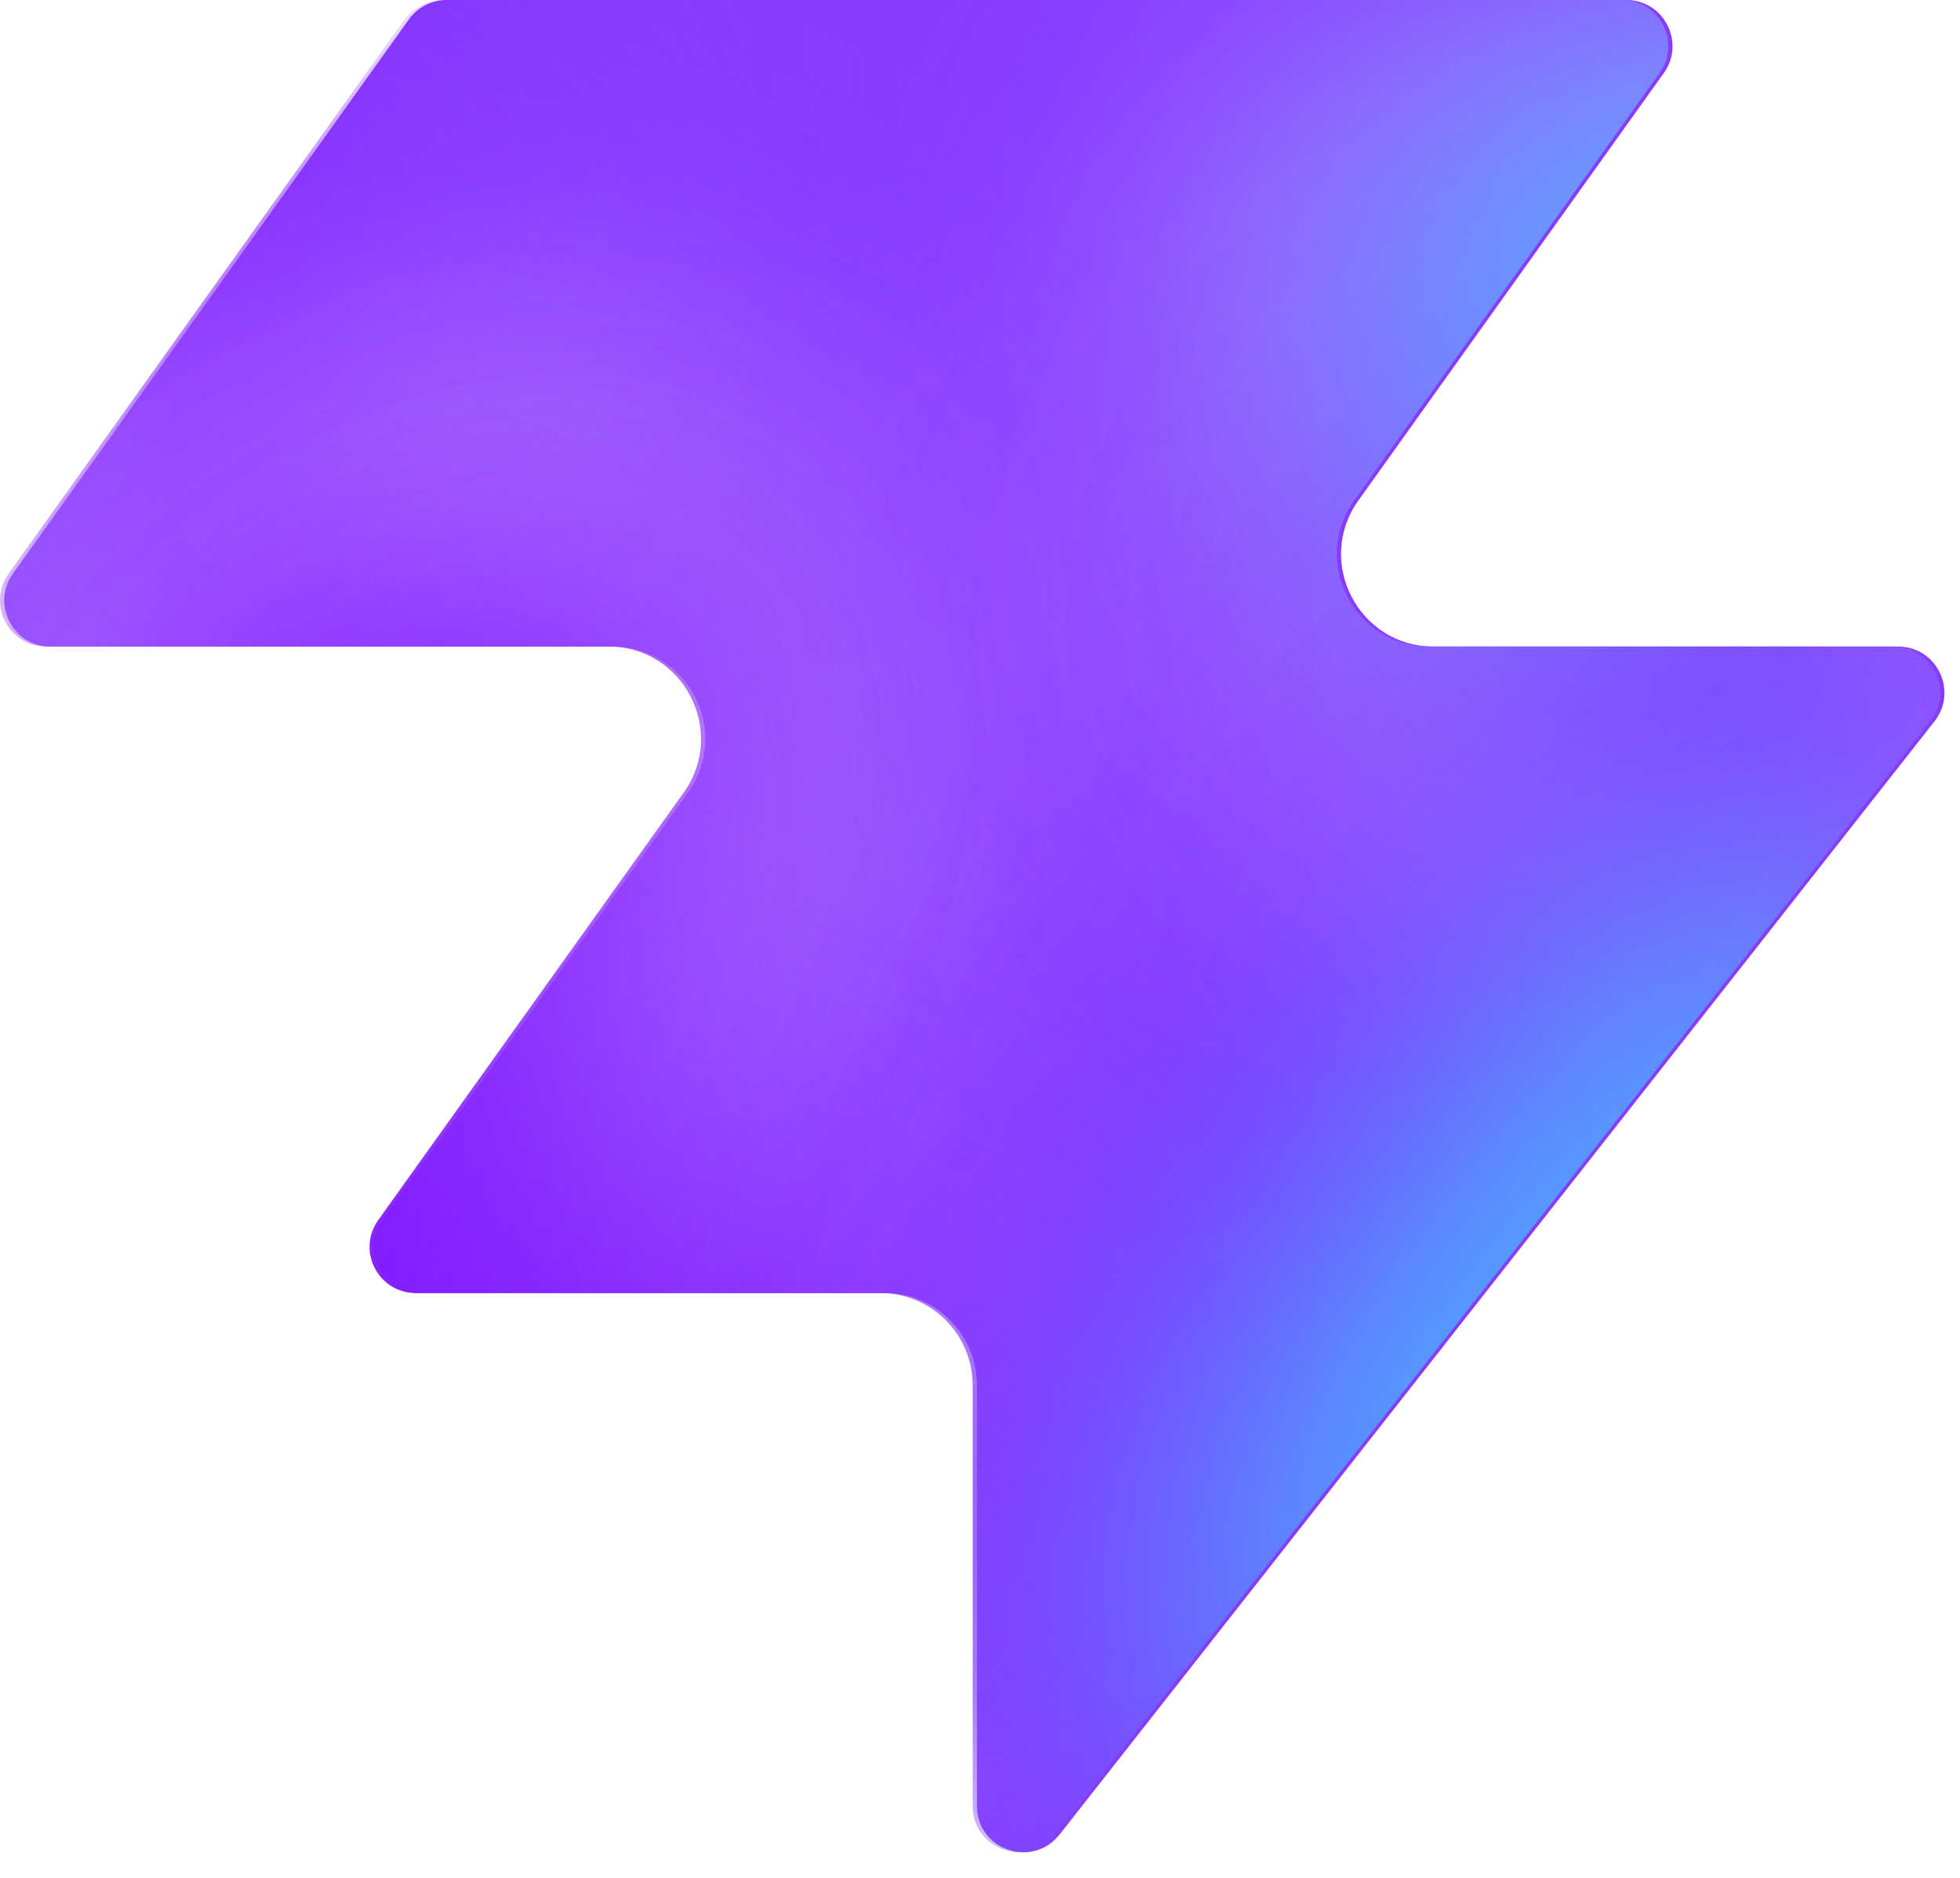
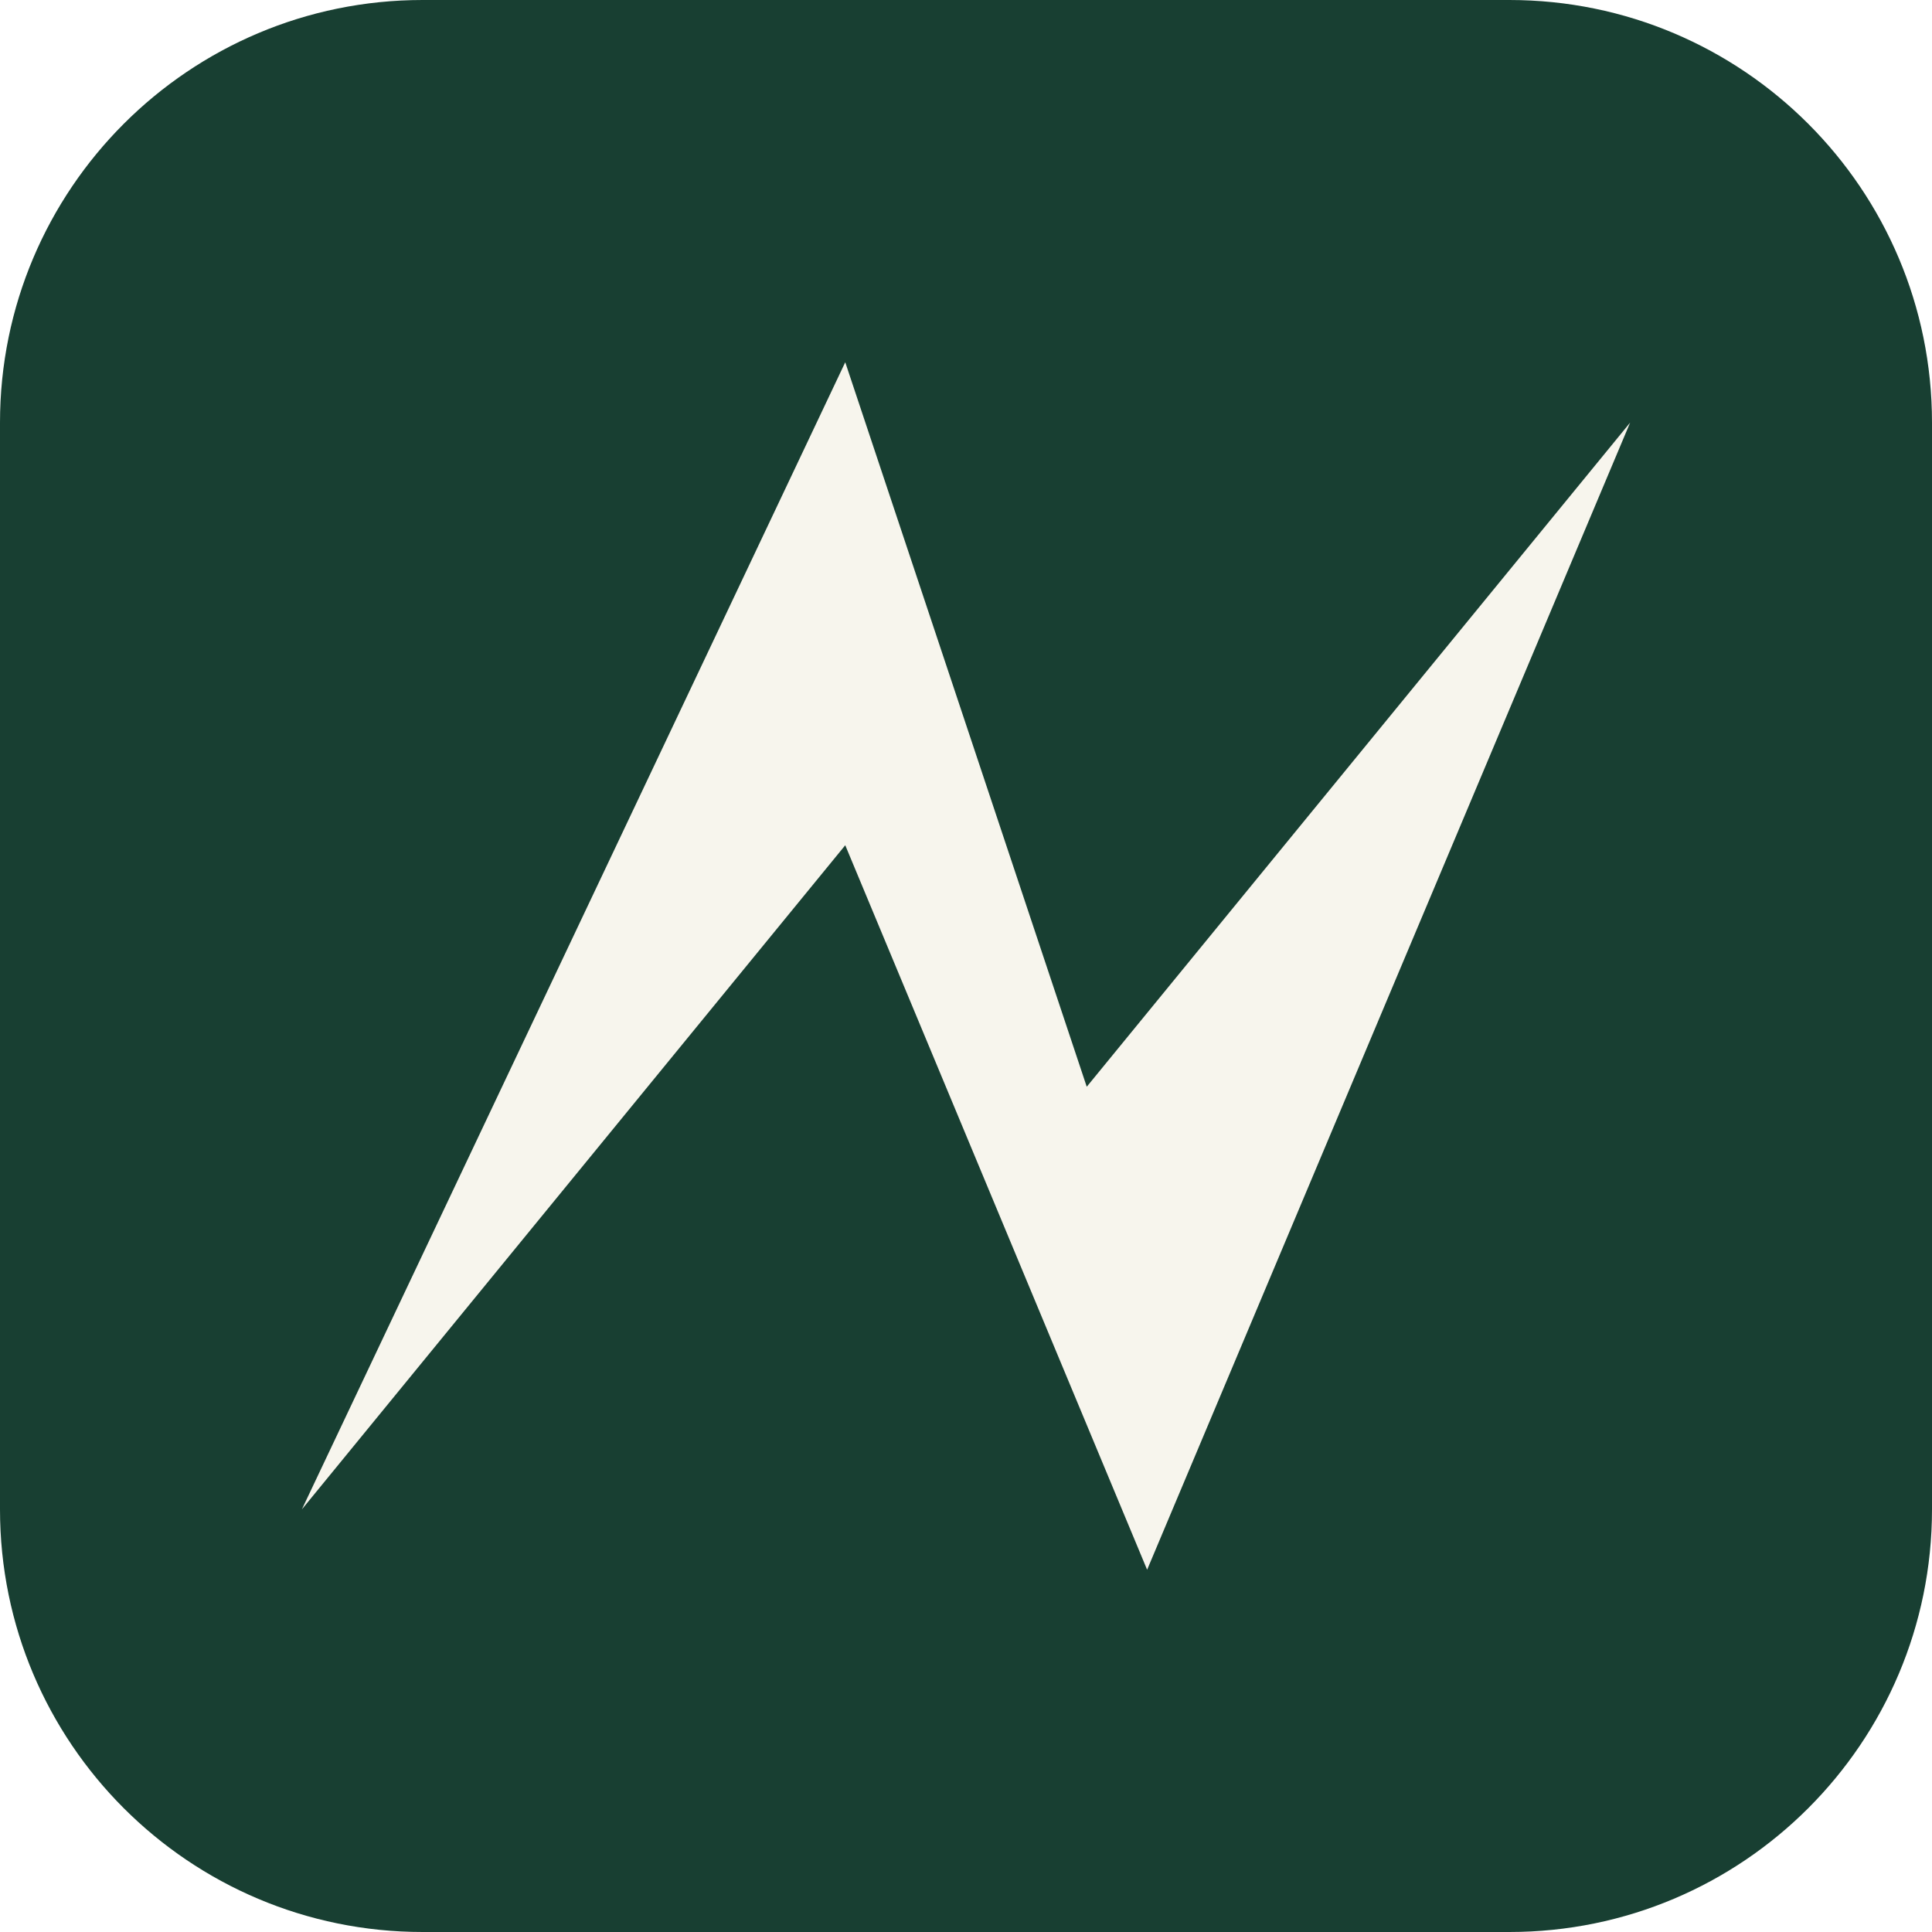
- <svg xmlns="http://www.w3.org/2000/svg" width="48" height="46" fill="none" viewBox="0 0 48 46">
-   <path fill="#863bff" d="M25.946 44.938c-.664.845-2.021.375-2.021-.698V33.937a2.26 2.26 0 0 0-2.262-2.262H10.287c-.92 0-1.456-1.04-.92-1.788l7.48-10.471c1.07-1.497 0-3.578-1.842-3.578H1.237c-.92 0-1.456-1.04-.92-1.788L10.013.474c.214-.297.556-.474.92-.474h28.894c.92 0 1.456 1.04.92 1.788l-7.48 10.471c-1.07 1.498 0 3.579 1.842 3.579h11.377c.943 0 1.473 1.088.89 1.83L25.947 44.94z" style="fill:#863bff;fill:color(display-p3 .525 .23 1);fill-opacity:1" />
-   <mask id="a" width="48" height="46" x="0" y="0" maskUnits="userSpaceOnUse" style="mask-type:alpha">
-     <path fill="#000" d="M25.842 44.938c-.664.844-2.021.375-2.021-.698V33.937a2.26 2.26 0 0 0-2.262-2.262H10.183c-.92 0-1.456-1.04-.92-1.788l7.48-10.471c1.07-1.498 0-3.579-1.842-3.579H1.133c-.92 0-1.456-1.04-.92-1.787L9.91.473c.214-.297.556-.474.92-.474h28.894c.92 0 1.456 1.04.92 1.788l-7.48 10.471c-1.07 1.498 0 3.578 1.842 3.578h11.377c.943 0 1.473 1.088.89 1.832L25.843 44.94z" style="fill:#000;fill-opacity:1" />
-   </mask>
-   <g mask="url(#a)">
-     <g filter="url(#b)">
-       <ellipse cx="5.508" cy="14.704" fill="#ede6ff" rx="5.508" ry="14.704" style="fill:#ede6ff;fill:color(display-p3 .927 .903 1);fill-opacity:1" transform="matrix(.00324 1 1 -.00324 -4.47 31.516)" />
-     </g>
-     <g filter="url(#c)">
-       <ellipse cx="10.399" cy="29.851" fill="#ede6ff" rx="10.399" ry="29.851" style="fill:#ede6ff;fill:color(display-p3 .927 .903 1);fill-opacity:1" transform="matrix(.00324 1 1 -.00324 -39.328 7.883)" />
-     </g>
-     <g filter="url(#d)">
-       <ellipse cx="5.508" cy="30.487" fill="#7e14ff" rx="5.508" ry="30.487" style="fill:#7e14ff;fill:color(display-p3 .492 .077 1);fill-opacity:1" transform="rotate(89.814 -25.913 -14.639)scale(1 -1)" />
-     </g>
-     <g filter="url(#e)">
-       <ellipse cx="5.508" cy="30.599" fill="#7e14ff" rx="5.508" ry="30.599" style="fill:#7e14ff;fill:color(display-p3 .492 .077 1);fill-opacity:1" transform="rotate(89.814 -32.644 -3.334)scale(1 -1)" />
-     </g>
-     <g filter="url(#f)">
-       <ellipse cx="5.508" cy="30.599" fill="#7e14ff" rx="5.508" ry="30.599" style="fill:#7e14ff;fill:color(display-p3 .492 .077 1);fill-opacity:1" transform="matrix(.00324 1 1 -.00324 -34.34 30.47)" />
-     </g>
-     <g filter="url(#g)">
-       <ellipse cx="14.072" cy="22.078" fill="#ede6ff" rx="14.072" ry="22.078" style="fill:#ede6ff;fill:color(display-p3 .927 .903 1);fill-opacity:1" transform="rotate(93.35 24.506 48.493)scale(-1 1)" />
-     </g>
-     <g filter="url(#h)">
-       <ellipse cx="3.47" cy="21.501" fill="#7e14ff" rx="3.47" ry="21.501" style="fill:#7e14ff;fill:color(display-p3 .492 .077 1);fill-opacity:1" transform="rotate(89.009 28.708 47.59)scale(-1 1)" />
-     </g>
-     <g filter="url(#i)">
-       <ellipse cx="3.47" cy="21.501" fill="#7e14ff" rx="3.47" ry="21.501" style="fill:#7e14ff;fill:color(display-p3 .492 .077 1);fill-opacity:1" transform="rotate(89.009 28.708 47.59)scale(-1 1)" />
-     </g>
-     <g filter="url(#j)">
-       <ellipse cx=".387" cy="8.972" fill="#7e14ff" rx="4.407" ry="29.108" style="fill:#7e14ff;fill:color(display-p3 .492 .077 1);fill-opacity:1" transform="rotate(39.51 .387 8.972)" />
-     </g>
-     <g filter="url(#k)">
-       <ellipse cx="47.523" cy="-6.092" fill="#7e14ff" rx="4.407" ry="29.108" style="fill:#7e14ff;fill:color(display-p3 .492 .077 1);fill-opacity:1" transform="rotate(37.892 47.523 -6.092)" />
-     </g>
-     <g filter="url(#l)">
-       <ellipse cx="41.412" cy="6.333" fill="#47bfff" rx="5.971" ry="9.665" style="fill:#47bfff;fill:color(display-p3 .28 .748 1);fill-opacity:1" transform="rotate(37.892 41.412 6.333)" />
-     </g>
-     <g filter="url(#m)">
-       <ellipse cx="-1.879" cy="38.332" fill="#7e14ff" rx="4.407" ry="29.108" style="fill:#7e14ff;fill:color(display-p3 .492 .077 1);fill-opacity:1" transform="rotate(37.892 -1.88 38.332)" />
-     </g>
-     <g filter="url(#n)">
-       <ellipse cx="-1.879" cy="38.332" fill="#7e14ff" rx="4.407" ry="29.108" style="fill:#7e14ff;fill:color(display-p3 .492 .077 1);fill-opacity:1" transform="rotate(37.892 -1.88 38.332)" />
-     </g>
-     <g filter="url(#o)">
-       <ellipse cx="35.651" cy="29.907" fill="#7e14ff" rx="4.407" ry="29.108" style="fill:#7e14ff;fill:color(display-p3 .492 .077 1);fill-opacity:1" transform="rotate(37.892 35.651 29.907)" />
-     </g>
-     <g filter="url(#p)">
-       <ellipse cx="38.418" cy="32.4" fill="#47bfff" rx="5.971" ry="15.297" style="fill:#47bfff;fill:color(display-p3 .28 .748 1);fill-opacity:1" transform="rotate(37.892 38.418 32.4)" />
-     </g>
-   </g>
-   <defs>
-     <filter id="b" width="60.045" height="41.654" x="-19.77" y="16.149" color-interpolation-filters="sRGB" filterUnits="userSpaceOnUse">
-       <feFlood flood-opacity="0" result="BackgroundImageFix" />
-       <feBlend in="SourceGraphic" in2="BackgroundImageFix" result="shape" />
-       <feGaussianBlur result="effect1_foregroundBlur_2002_17158" stdDeviation="7.659" />
-     </filter>
-     <filter id="c" width="90.34" height="51.437" x="-54.613" y="-7.533" color-interpolation-filters="sRGB" filterUnits="userSpaceOnUse">
-       <feFlood flood-opacity="0" result="BackgroundImageFix" />
-       <feBlend in="SourceGraphic" in2="BackgroundImageFix" result="shape" />
-       <feGaussianBlur result="effect1_foregroundBlur_2002_17158" stdDeviation="7.659" />
-     </filter>
-     <filter id="d" width="79.355" height="29.4" x="-49.64" y="2.03" color-interpolation-filters="sRGB" filterUnits="userSpaceOnUse">
-       <feFlood flood-opacity="0" result="BackgroundImageFix" />
-       <feBlend in="SourceGraphic" in2="BackgroundImageFix" result="shape" />
-       <feGaussianBlur result="effect1_foregroundBlur_2002_17158" stdDeviation="4.596" />
-     </filter>
-     <filter id="e" width="79.579" height="29.4" x="-45.045" y="20.029" color-interpolation-filters="sRGB" filterUnits="userSpaceOnUse">
-       <feFlood flood-opacity="0" result="BackgroundImageFix" />
-       <feBlend in="SourceGraphic" in2="BackgroundImageFix" result="shape" />
-       <feGaussianBlur result="effect1_foregroundBlur_2002_17158" stdDeviation="4.596" />
-     </filter>
-     <filter id="f" width="79.579" height="29.4" x="-43.513" y="21.178" color-interpolation-filters="sRGB" filterUnits="userSpaceOnUse">
-       <feFlood flood-opacity="0" result="BackgroundImageFix" />
-       <feBlend in="SourceGraphic" in2="BackgroundImageFix" result="shape" />
-       <feGaussianBlur result="effect1_foregroundBlur_2002_17158" stdDeviation="4.596" />
-     </filter>
-     <filter id="g" width="74.749" height="58.852" x="15.756" y="-17.901" color-interpolation-filters="sRGB" filterUnits="userSpaceOnUse">
-       <feFlood flood-opacity="0" result="BackgroundImageFix" />
-       <feBlend in="SourceGraphic" in2="BackgroundImageFix" result="shape" />
-       <feGaussianBlur result="effect1_foregroundBlur_2002_17158" stdDeviation="7.659" />
-     </filter>
-     <filter id="h" width="61.377" height="25.362" x="23.548" y="2.284" color-interpolation-filters="sRGB" filterUnits="userSpaceOnUse">
-       <feFlood flood-opacity="0" result="BackgroundImageFix" />
-       <feBlend in="SourceGraphic" in2="BackgroundImageFix" result="shape" />
-       <feGaussianBlur result="effect1_foregroundBlur_2002_17158" stdDeviation="4.596" />
-     </filter>
-     <filter id="i" width="61.377" height="25.362" x="23.548" y="2.284" color-interpolation-filters="sRGB" filterUnits="userSpaceOnUse">
-       <feFlood flood-opacity="0" result="BackgroundImageFix" />
-       <feBlend in="SourceGraphic" in2="BackgroundImageFix" result="shape" />
-       <feGaussianBlur result="effect1_foregroundBlur_2002_17158" stdDeviation="4.596" />
-     </filter>
-     <filter id="j" width="56.045" height="63.649" x="-27.636" y="-22.853" color-interpolation-filters="sRGB" filterUnits="userSpaceOnUse">
-       <feFlood flood-opacity="0" result="BackgroundImageFix" />
-       <feBlend in="SourceGraphic" in2="BackgroundImageFix" result="shape" />
-       <feGaussianBlur result="effect1_foregroundBlur_2002_17158" stdDeviation="4.596" />
-     </filter>
-     <filter id="k" width="54.814" height="64.646" x="20.116" y="-38.415" color-interpolation-filters="sRGB" filterUnits="userSpaceOnUse">
-       <feFlood flood-opacity="0" result="BackgroundImageFix" />
-       <feBlend in="SourceGraphic" in2="BackgroundImageFix" result="shape" />
-       <feGaussianBlur result="effect1_foregroundBlur_2002_17158" stdDeviation="4.596" />
-     </filter>
-     <filter id="l" width="33.541" height="35.313" x="24.641" y="-11.323" color-interpolation-filters="sRGB" filterUnits="userSpaceOnUse">
-       <feFlood flood-opacity="0" result="BackgroundImageFix" />
-       <feBlend in="SourceGraphic" in2="BackgroundImageFix" result="shape" />
-       <feGaussianBlur result="effect1_foregroundBlur_2002_17158" stdDeviation="4.596" />
-     </filter>
-     <filter id="m" width="54.814" height="64.646" x="-29.286" y="6.009" color-interpolation-filters="sRGB" filterUnits="userSpaceOnUse">
-       <feFlood flood-opacity="0" result="BackgroundImageFix" />
-       <feBlend in="SourceGraphic" in2="BackgroundImageFix" result="shape" />
-       <feGaussianBlur result="effect1_foregroundBlur_2002_17158" stdDeviation="4.596" />
-     </filter>
-     <filter id="n" width="54.814" height="64.646" x="-29.286" y="6.009" color-interpolation-filters="sRGB" filterUnits="userSpaceOnUse">
-       <feFlood flood-opacity="0" result="BackgroundImageFix" />
-       <feBlend in="SourceGraphic" in2="BackgroundImageFix" result="shape" />
-       <feGaussianBlur result="effect1_foregroundBlur_2002_17158" stdDeviation="4.596" />
-     </filter>
-     <filter id="o" width="54.814" height="64.646" x="8.244" y="-2.416" color-interpolation-filters="sRGB" filterUnits="userSpaceOnUse">
-       <feFlood flood-opacity="0" result="BackgroundImageFix" />
-       <feBlend in="SourceGraphic" in2="BackgroundImageFix" result="shape" />
-       <feGaussianBlur result="effect1_foregroundBlur_2002_17158" stdDeviation="4.596" />
-     </filter>
-     <filter id="p" width="39.409" height="43.623" x="18.713" y="10.588" color-interpolation-filters="sRGB" filterUnits="userSpaceOnUse">
-       <feFlood flood-opacity="0" result="BackgroundImageFix" />
-       <feBlend in="SourceGraphic" in2="BackgroundImageFix" result="shape" />
-       <feGaussianBlur result="effect1_foregroundBlur_2002_17158" stdDeviation="4.596" />
-     </filter>
-   </defs>
+ <svg xmlns="http://www.w3.org/2000/svg" viewBox="0 0 32 32">
+   <rect width="32" height="32" rx="7" fill="#183f32" />
+   <path d="m5 25 9-19 4 12 9-11-8 19-5-12Z" fill="#f7f5ed" />
</svg>
